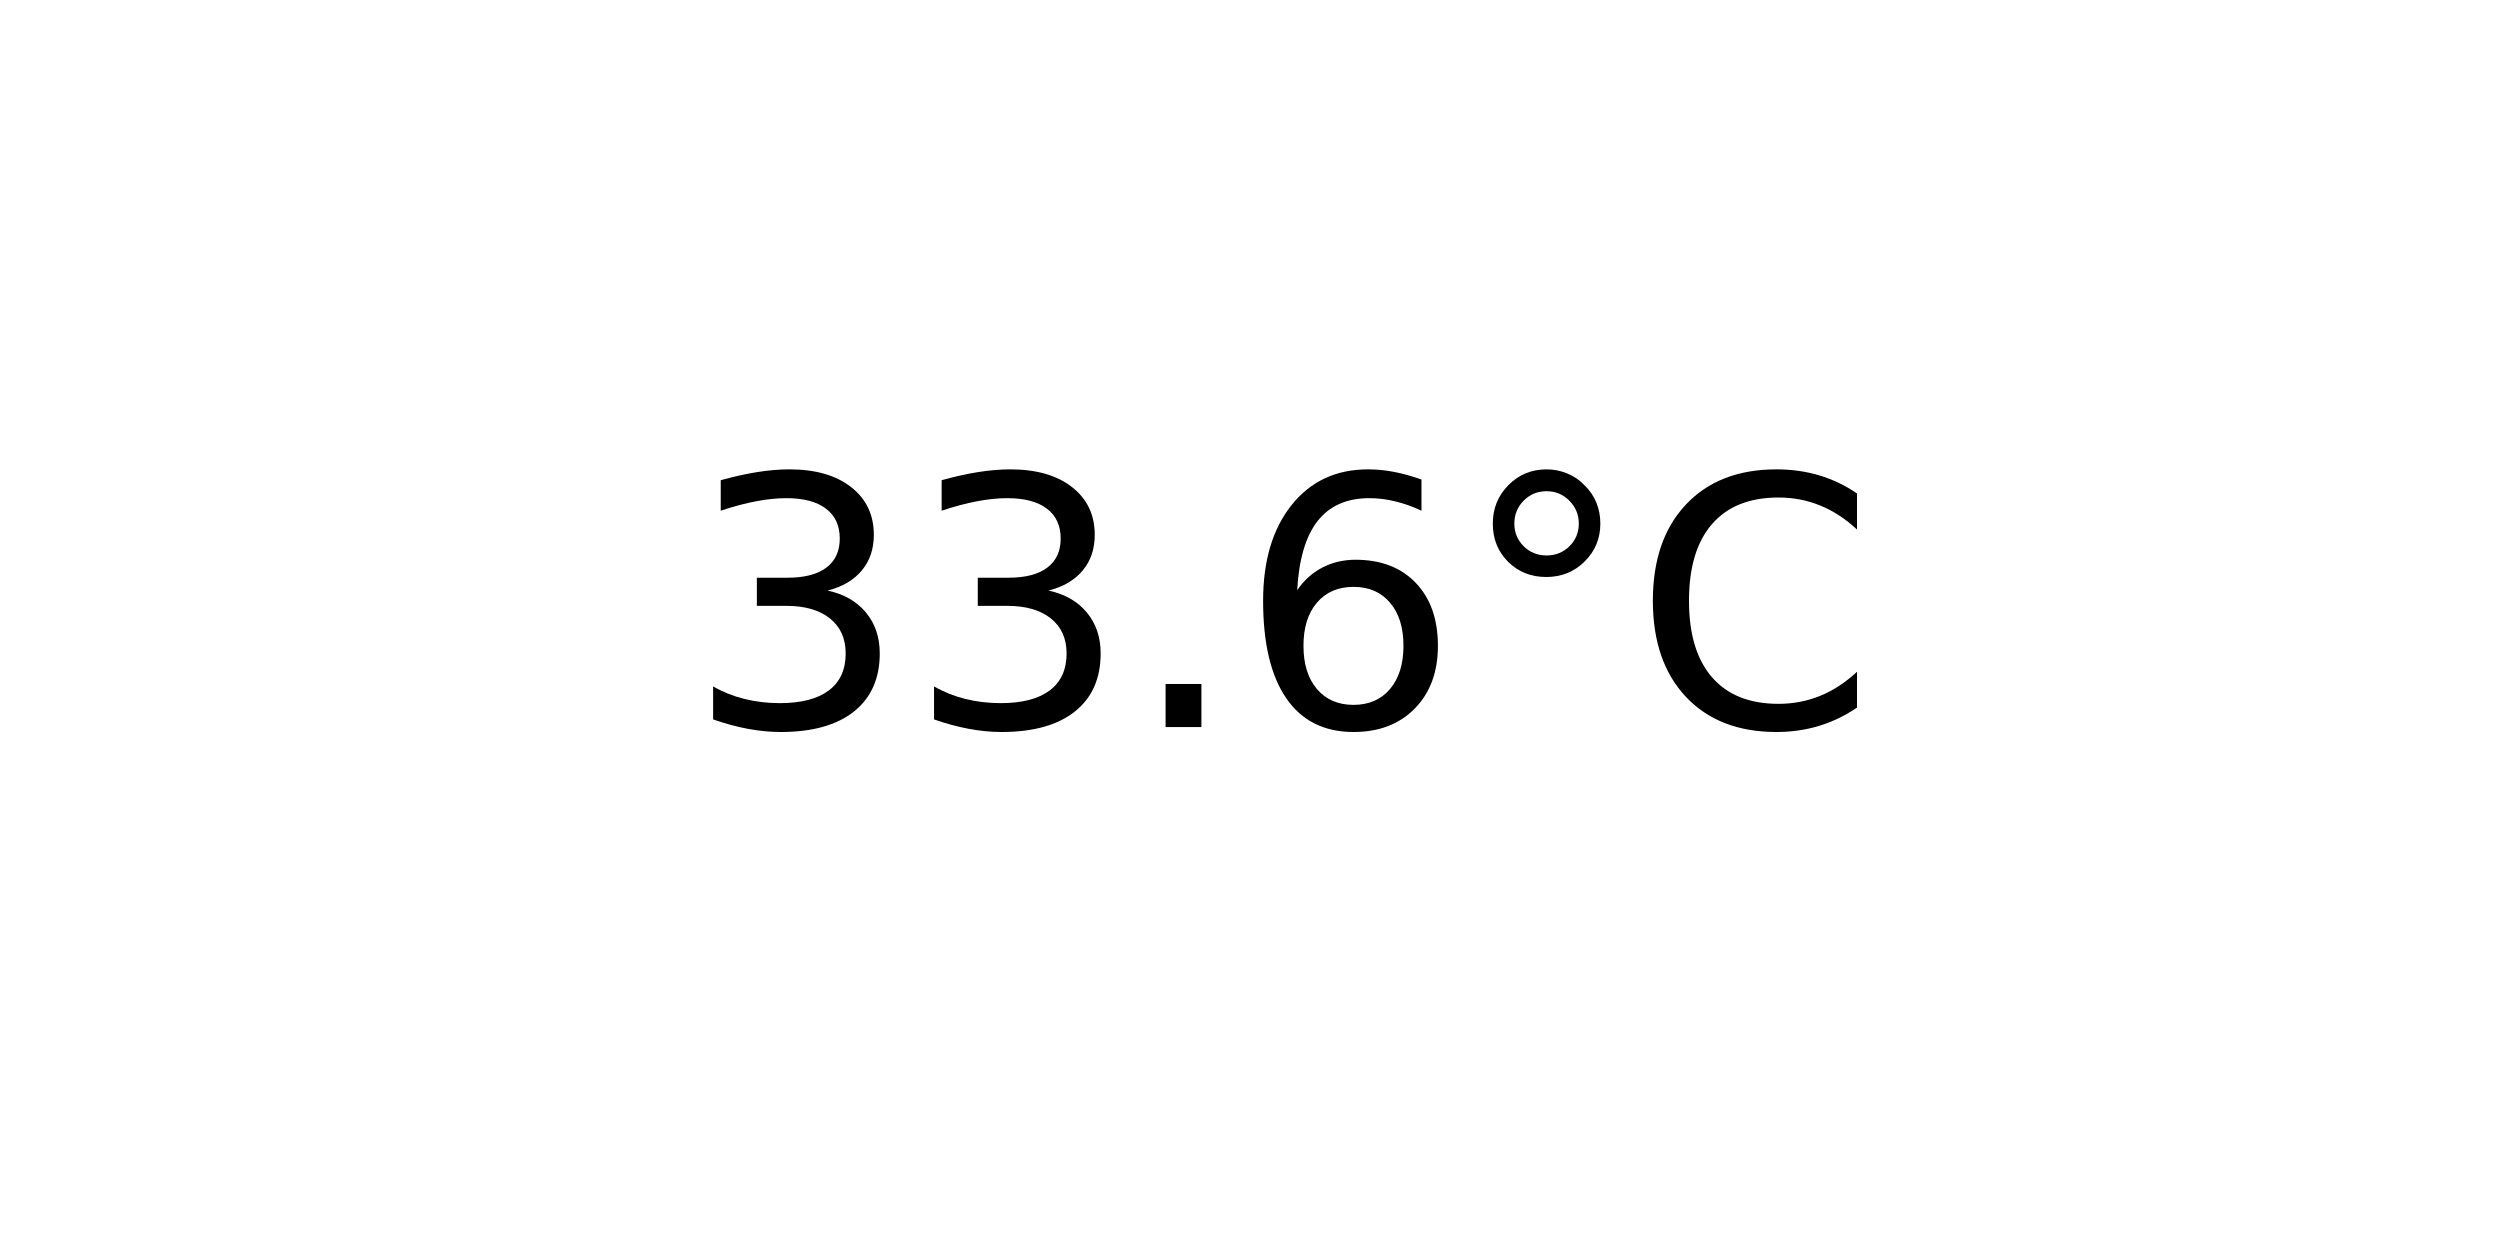
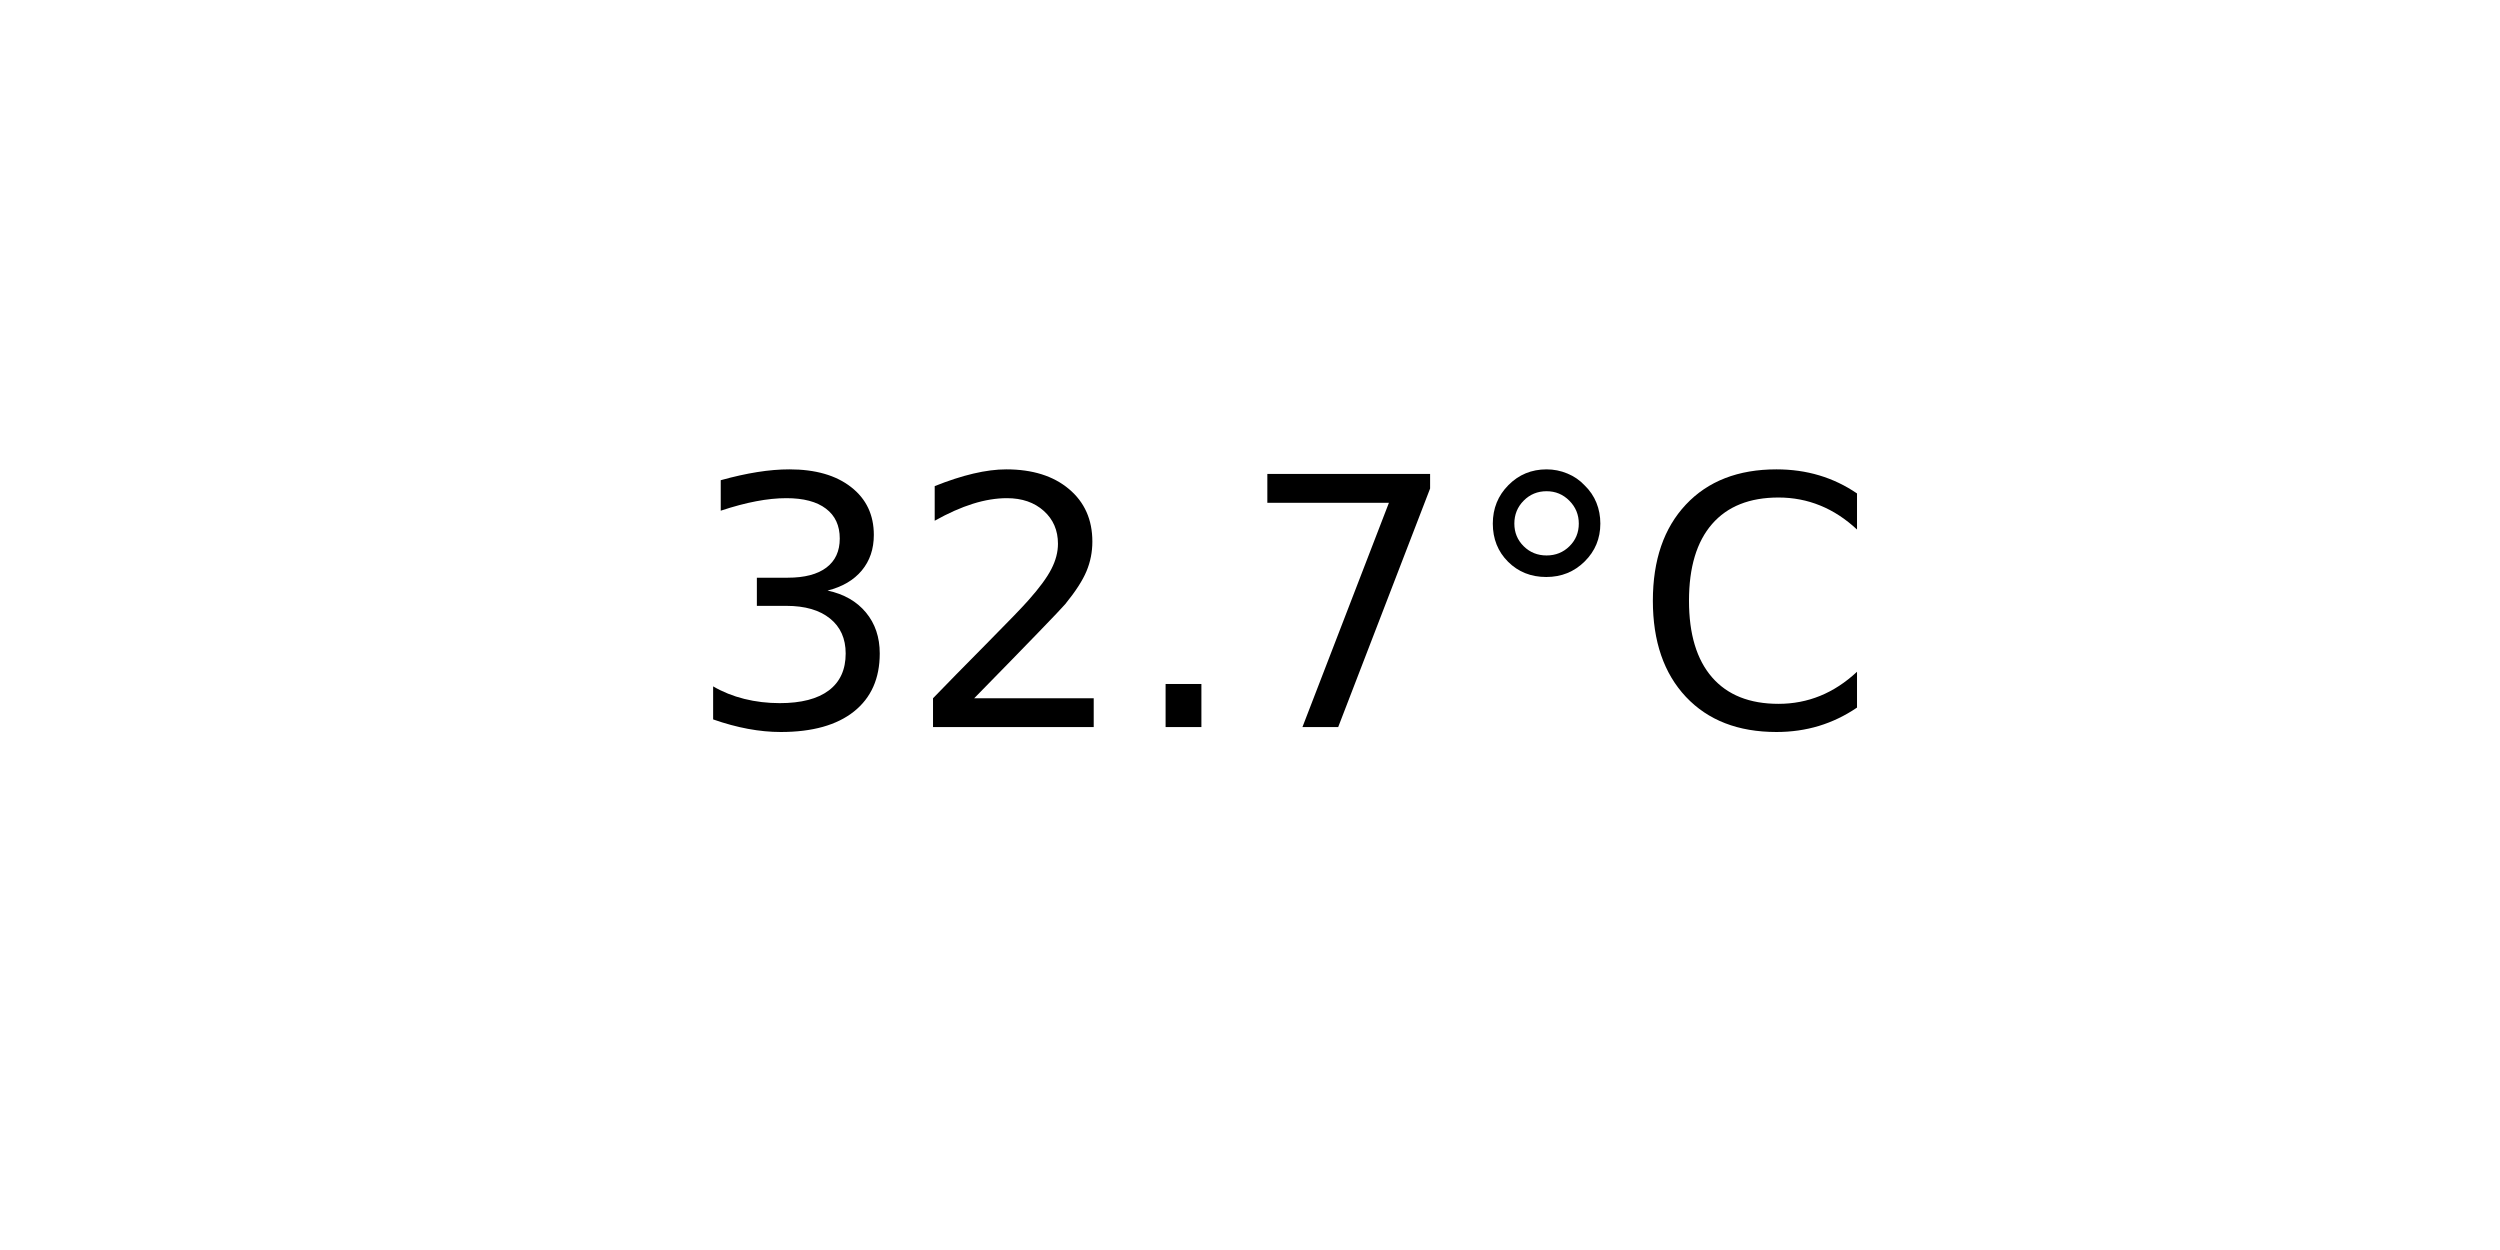
<svg xmlns="http://www.w3.org/2000/svg" xmlns:xlink="http://www.w3.org/1999/xlink" width="72pt" height="36pt" viewBox="0 0 72 36" version="1.1">
  <defs>
    <style type="text/css">*{stroke-linejoin: round; stroke-linecap: butt}</style>
  </defs>
  <g id="figure_1">
    <g id="axes_1">
      <g id="text_1">
        <g transform="translate(19.77578 20.93937) scale(0.1 -0.1)">
          <defs>
            <path id="DejaVuSans-33" d="M 2597 2516  Q 3050 2419 3304 2112  Q 3559 1806 3559 1356  Q 3559 666 3084 287  Q 2609 -91 1734 -91  Q 1441 -91 1130 -33  Q 819 25 488 141  L 488 750  Q 750 597 1062 519  Q 1375 441 1716 441  Q 2309 441 2620 675  Q 2931 909 2931 1356  Q 2931 1769 2642 2001  Q 2353 2234 1838 2234  L 1294 2234  L 1294 2753  L 1863 2753  Q 2328 2753 2575 2939  Q 2822 3125 2822 3475  Q 2822 3834 2567 4026  Q 2313 4219 1838 4219  Q 1578 4219 1281 4162  Q 984 4106 628 3988  L 628 4550  Q 988 4650 1302 4700  Q 1616 4750 1894 4750  Q 2613 4750 3031 4423  Q 3450 4097 3450 3541  Q 3450 3153 3228 2886  Q 3006 2619 2597 2516  z " transform="scale(0.015625)" />
+             <path id="DejaVuSans-32" d="M 1228 531  L 3431 531  L 3431 0  L 469 0  L 469 531  Q 828 903 1448 1529  Q 2069 2156 2228 2338  Q 2531 2678 2651 2914  Q 2772 3150 2772 3378  Q 2772 3750 2511 3984  Q 2250 4219 1831 4219  Q 1534 4219 1204 4116  Q 875 4013 500 3803  L 500 4441  Q 881 4594 1212 4672  Q 1544 4750 1819 4750  Q 2544 4750 2975 4387  Q 3406 4025 3406 3419  Q 3406 3131 3298 2873  Q 3191 2616 2906 2266  Q 2828 2175 2409 1742  Q 1991 1309 1228 531  z " transform="scale(0.015625)" />
            <path id="DejaVuSans-2e" d="M 684 794  L 1344 794  L 1344 0  L 684 0  L 684 794  z " transform="scale(0.015625)" />
-             <path id="DejaVuSans-36" d="M 2113 2584  Q 1688 2584 1439 2293  Q 1191 2003 1191 1497  Q 1191 994 1439 701  Q 1688 409 2113 409  Q 2538 409 2786 701  Q 3034 994 3034 1497  Q 3034 2003 2786 2293  Q 2538 2584 2113 2584  z M 3366 4563  L 3366 3988  Q 3128 4100 2886 4159  Q 2644 4219 2406 4219  Q 1781 4219 1451 3797  Q 1122 3375 1075 2522  Q 1259 2794 1537 2939  Q 1816 3084 2150 3084  Q 2853 3084 3261 2657  Q 3669 2231 3669 1497  Q 3669 778 3244 343  Q 2819 -91 2113 -91  Q 1303 -91 875 529  Q 447 1150 447 2328  Q 447 3434 972 4092  Q 1497 4750 2381 4750  Q 2619 4750 2861 4703  Q 3103 4656 3366 4563  z " transform="scale(0.015625)" />
+             <path id="DejaVuSans-37" d="M 525 4666  L 3525 4666  L 3525 4397  L 1831 0  L 1172 0  L 2766 4134  L 525 4134  L 525 4666  z " transform="scale(0.015625)" />
            <path id="DejaVuSans-b0" d="M 1600 4347  Q 1350 4347 1178 4173  Q 1006 4000 1006 3750  Q 1006 3503 1178 3333  Q 1350 3163 1600 3163  Q 1850 3163 2022 3333  Q 2194 3503 2194 3750  Q 2194 3997 2020 4172  Q 1847 4347 1600 4347  z M 1600 4750  Q 1800 4750 1984 4673  Q 2169 4597 2303 4453  Q 2447 4313 2519 4134  Q 2591 3956 2591 3750  Q 2591 3338 2302 3052  Q 2013 2766 1594 2766  Q 1172 2766 890 3047  Q 609 3328 609 3750  Q 609 4169 896 4459  Q 1184 4750 1600 4750  z " transform="scale(0.015625)" />
            <path id="DejaVuSans-43" d="M 4122 4306  L 4122 3641  Q 3803 3938 3442 4084  Q 3081 4231 2675 4231  Q 1875 4231 1450 3742  Q 1025 3253 1025 2328  Q 1025 1406 1450 917  Q 1875 428 2675 428  Q 3081 428 3442 575  Q 3803 722 4122 1019  L 4122 359  Q 3791 134 3420 21  Q 3050 -91 2638 -91  Q 1578 -91 968 557  Q 359 1206 359 2328  Q 359 3453 968 4101  Q 1578 4750 2638 4750  Q 3056 4750 3426 4639  Q 3797 4528 4122 4306  z " transform="scale(0.015625)" />
          </defs>
          <use xlink:href="#DejaVuSans-33" />
-           <use xlink:href="#DejaVuSans-33" x="63.623" />
+           <use xlink:href="#DejaVuSans-32" x="63.623" />
          <use xlink:href="#DejaVuSans-2e" x="127.246" />
-           <use xlink:href="#DejaVuSans-36" x="159.033" />
+           <use xlink:href="#DejaVuSans-37" x="159.033" />
          <use xlink:href="#DejaVuSans-b0" x="222.656" />
          <use xlink:href="#DejaVuSans-43" x="272.656" />
        </g>
      </g>
    </g>
  </g>
</svg>
